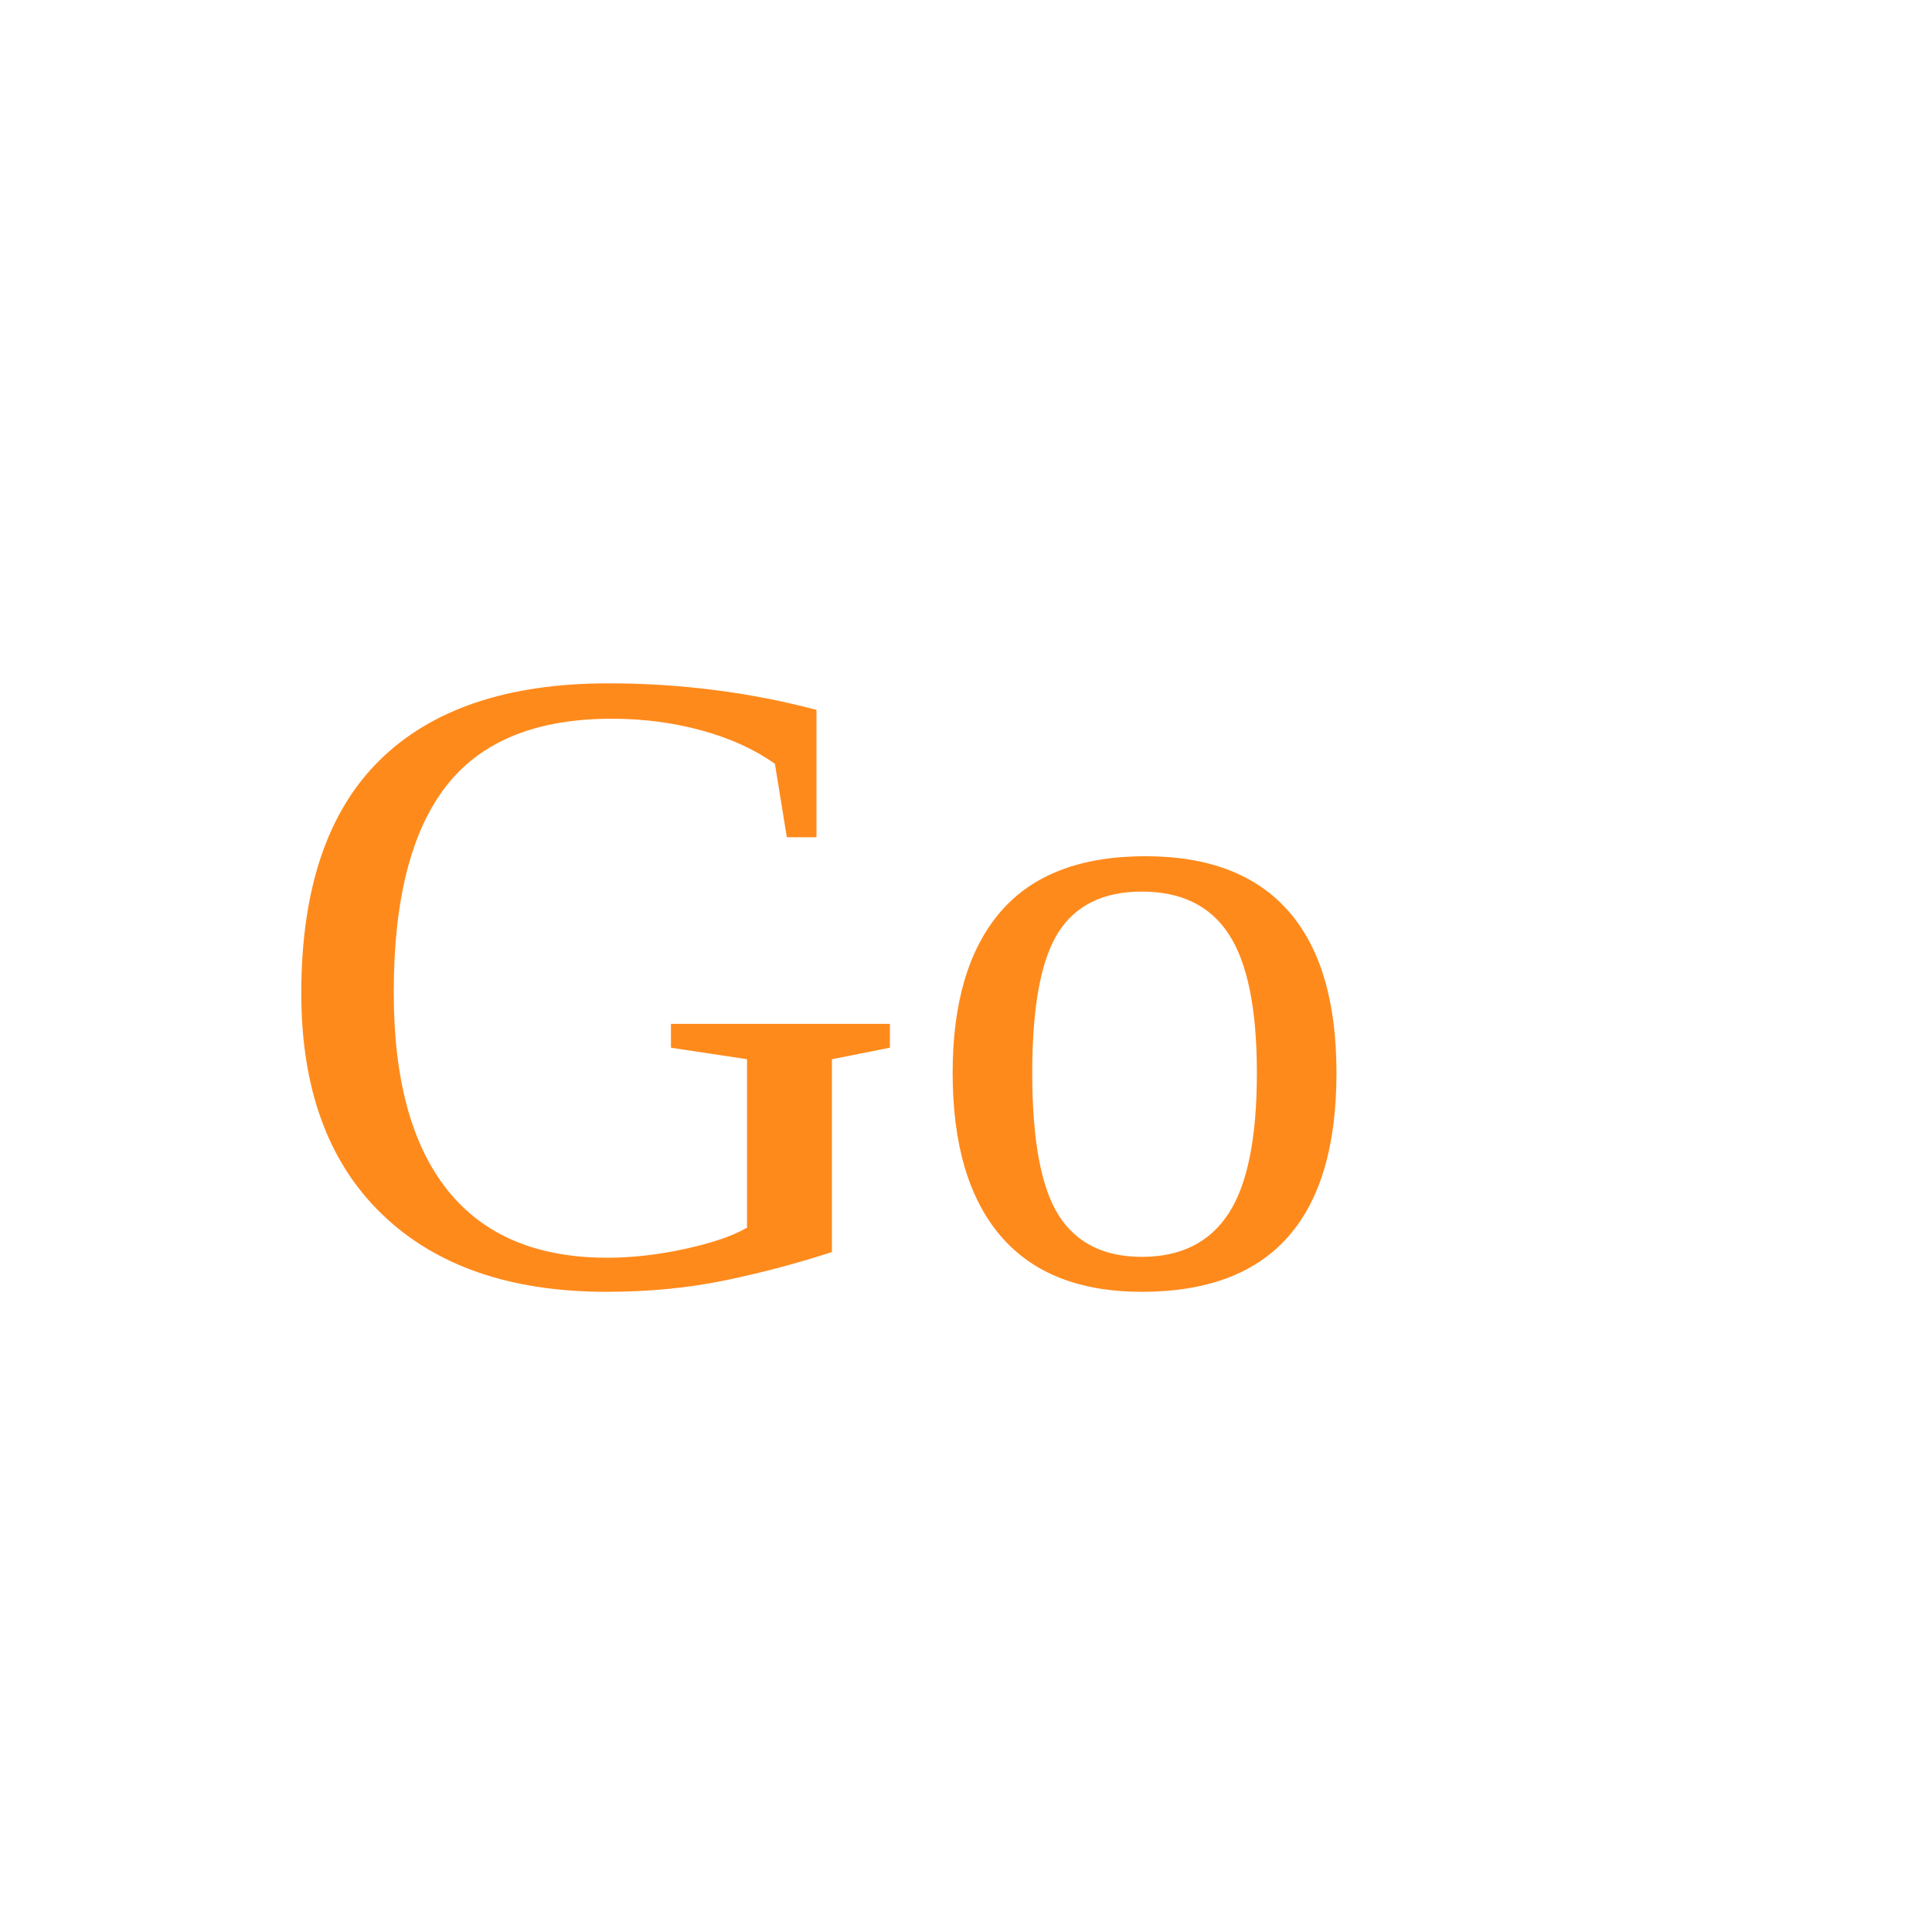
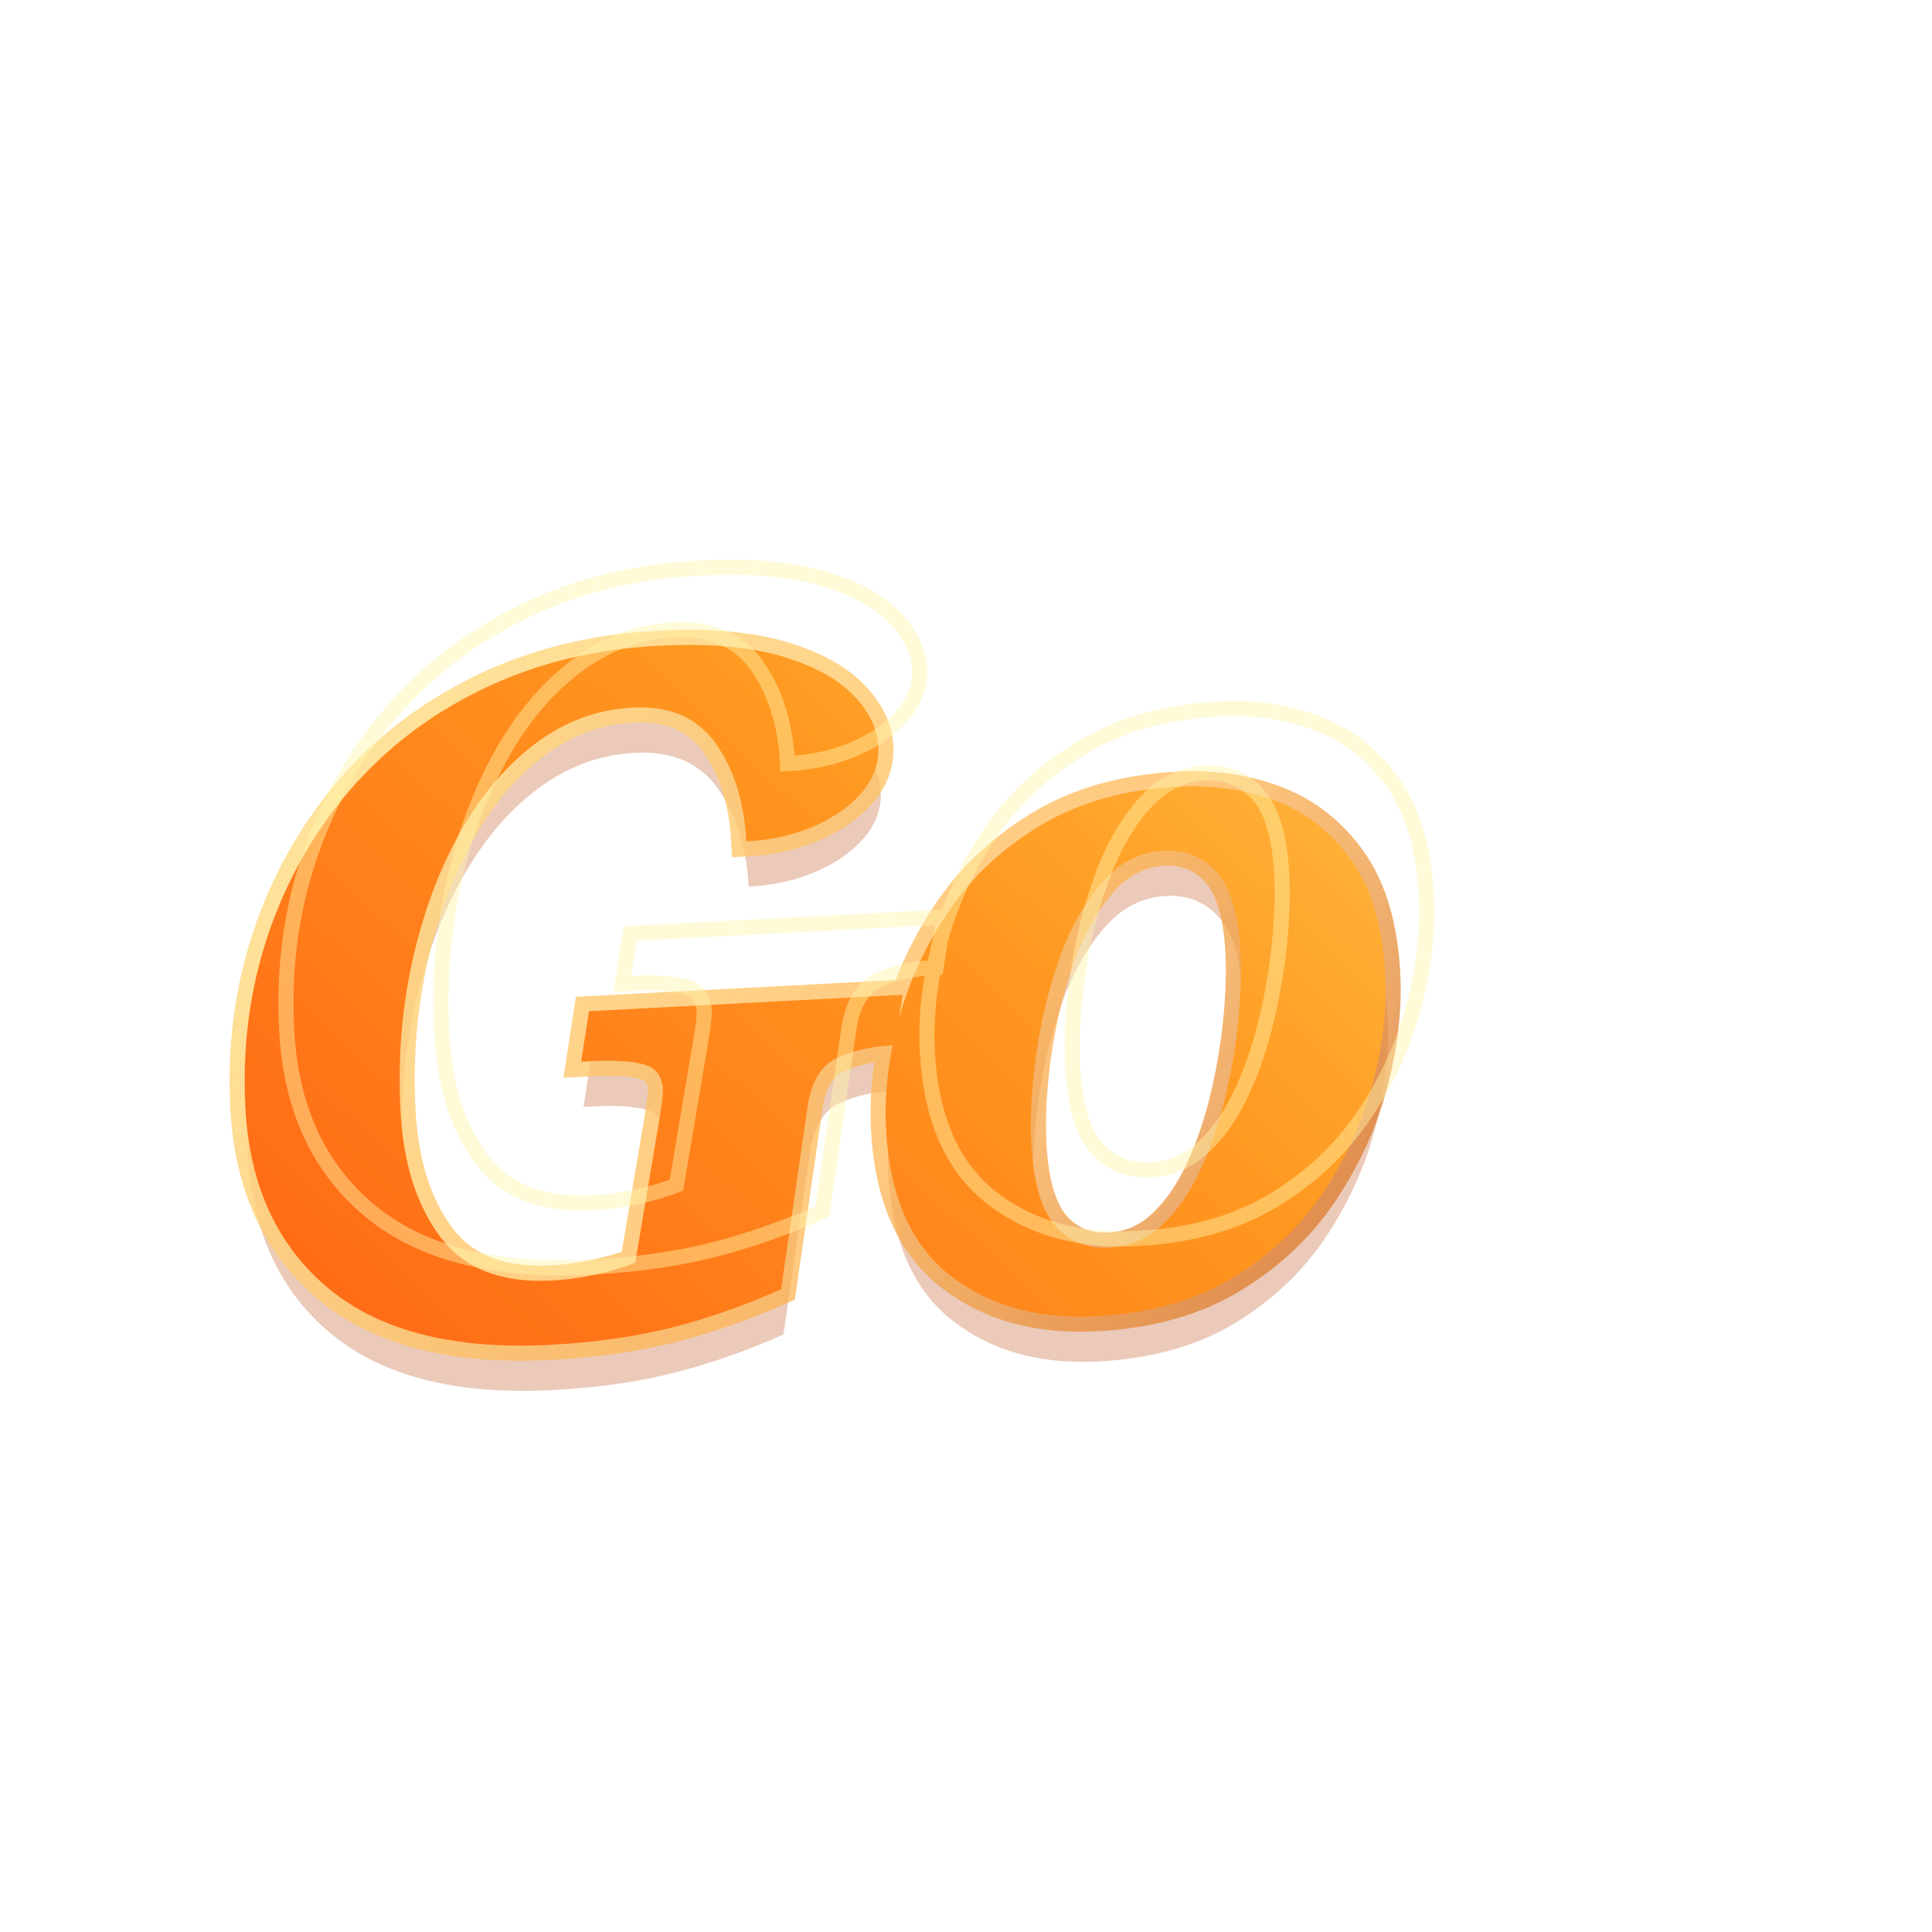
<svg xmlns="http://www.w3.org/2000/svg" viewBox="0 0 512 512">
-   <text x="70" y="340" font-size="240" fill="#ff8a1c">Go</text>
+   <defs>
+     <linearGradient id="a" x1="100" y1="390" x2="410" y2="95" gradientUnits="userSpaceOnUse">
+       <stop offset="0" stop-color="#ff6414" />
+       <stop offset="0.52" stop-color="#ff9820" />
+       <stop offset="1" stop-color="#ffd35a" />
+     </linearGradient>
+     <linearGradient id="b" x1="80" y1="95" x2="420" y2="395" gradientUnits="userSpaceOnUse">
+       <stop offset="0" stop-color="#fff1a8" stop-opacity="0.95" />
+       <stop offset="0.55" stop-color="#ffb24a" stop-opacity="0.7" />
+       <stop offset="1" stop-color="#b83f08" stop-opacity="0.78" />
+     </linearGradient>
+   </defs>
+   <g transform="translate(0 8) rotate(-3 256 256)">
+     <text x="48" y="340" font-family="Georgia, serif" font-size="250" font-style="italic" font-weight="700" letter-spacing="-24" fill="#b83f08" opacity="0.28" transform="translate(0 12)">Go</text>
+     <text x="48" y="340" font-family="Georgia, serif" font-size="250" font-style="italic" font-weight="700" letter-spacing="-24" fill="url(#a)" stroke="url(#b)" stroke-width="8" paint-order="stroke fill">Go</text>
+     <text x="60" y="320" font-family="Georgia, serif" font-size="250" font-style="italic" font-weight="700" letter-spacing="-24" fill="none" stroke="#fff4a8" stroke-width="4" opacity="0.45">Go</text>
+   </g>
</svg>
